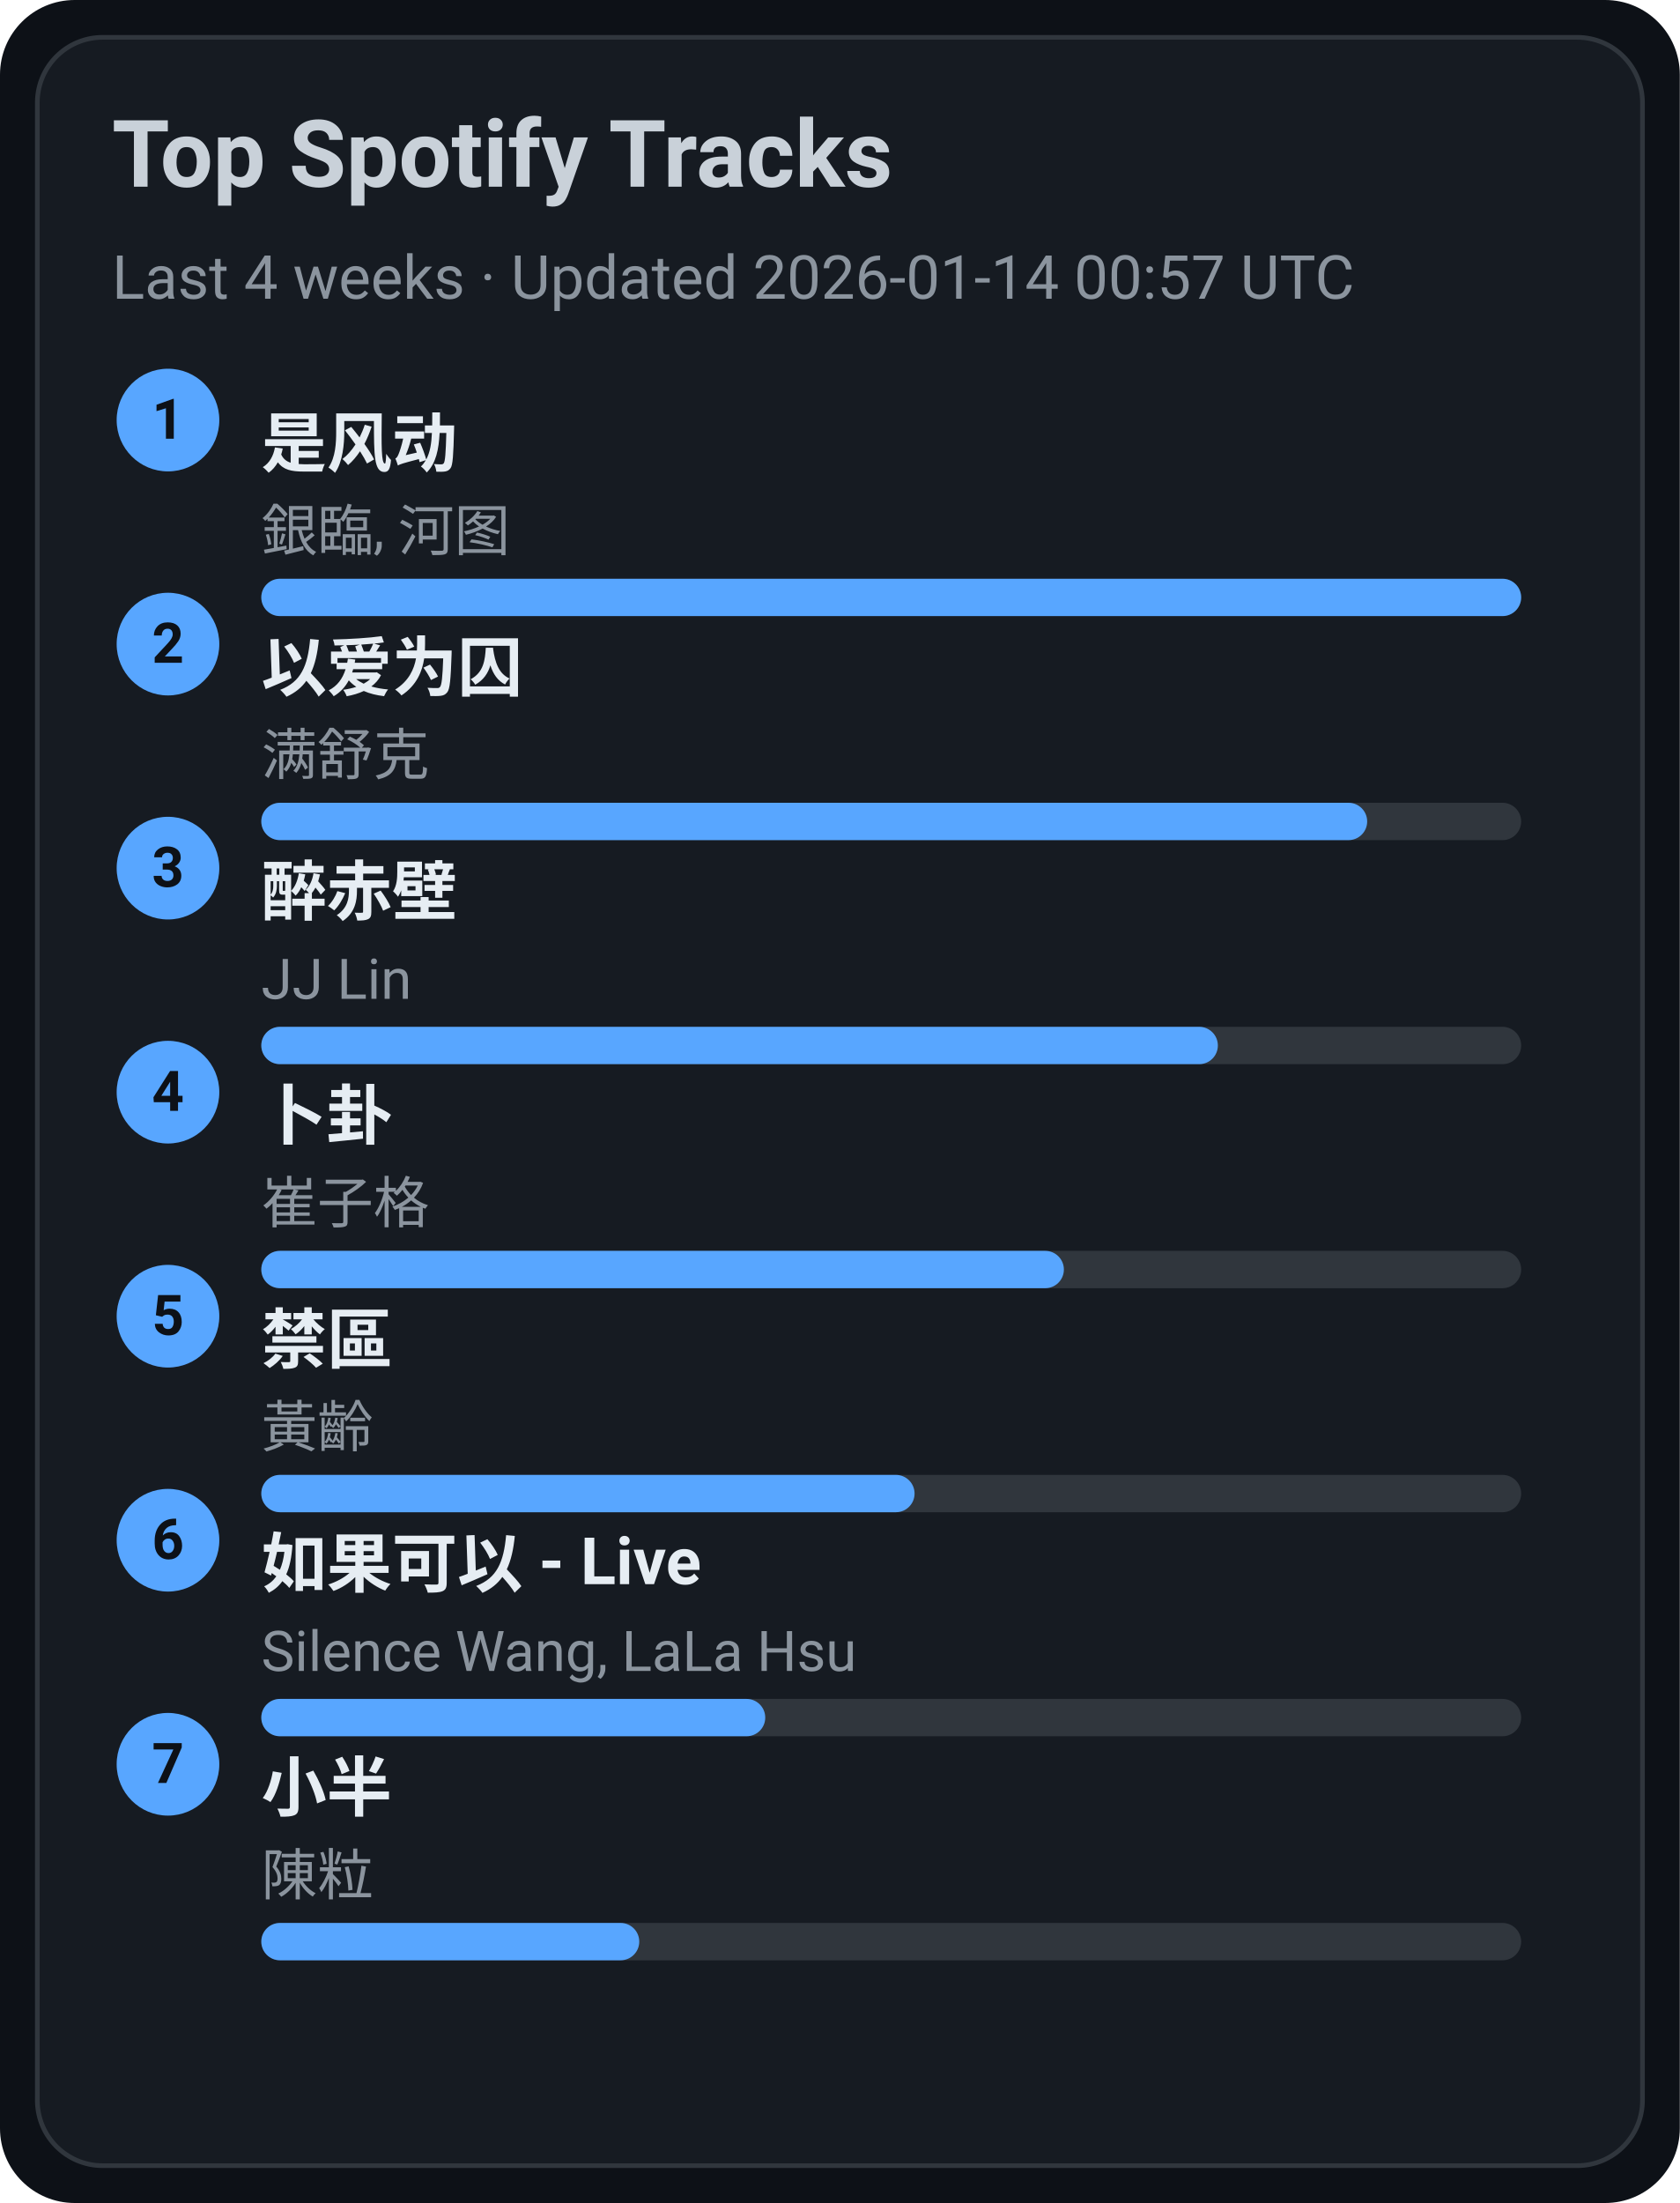
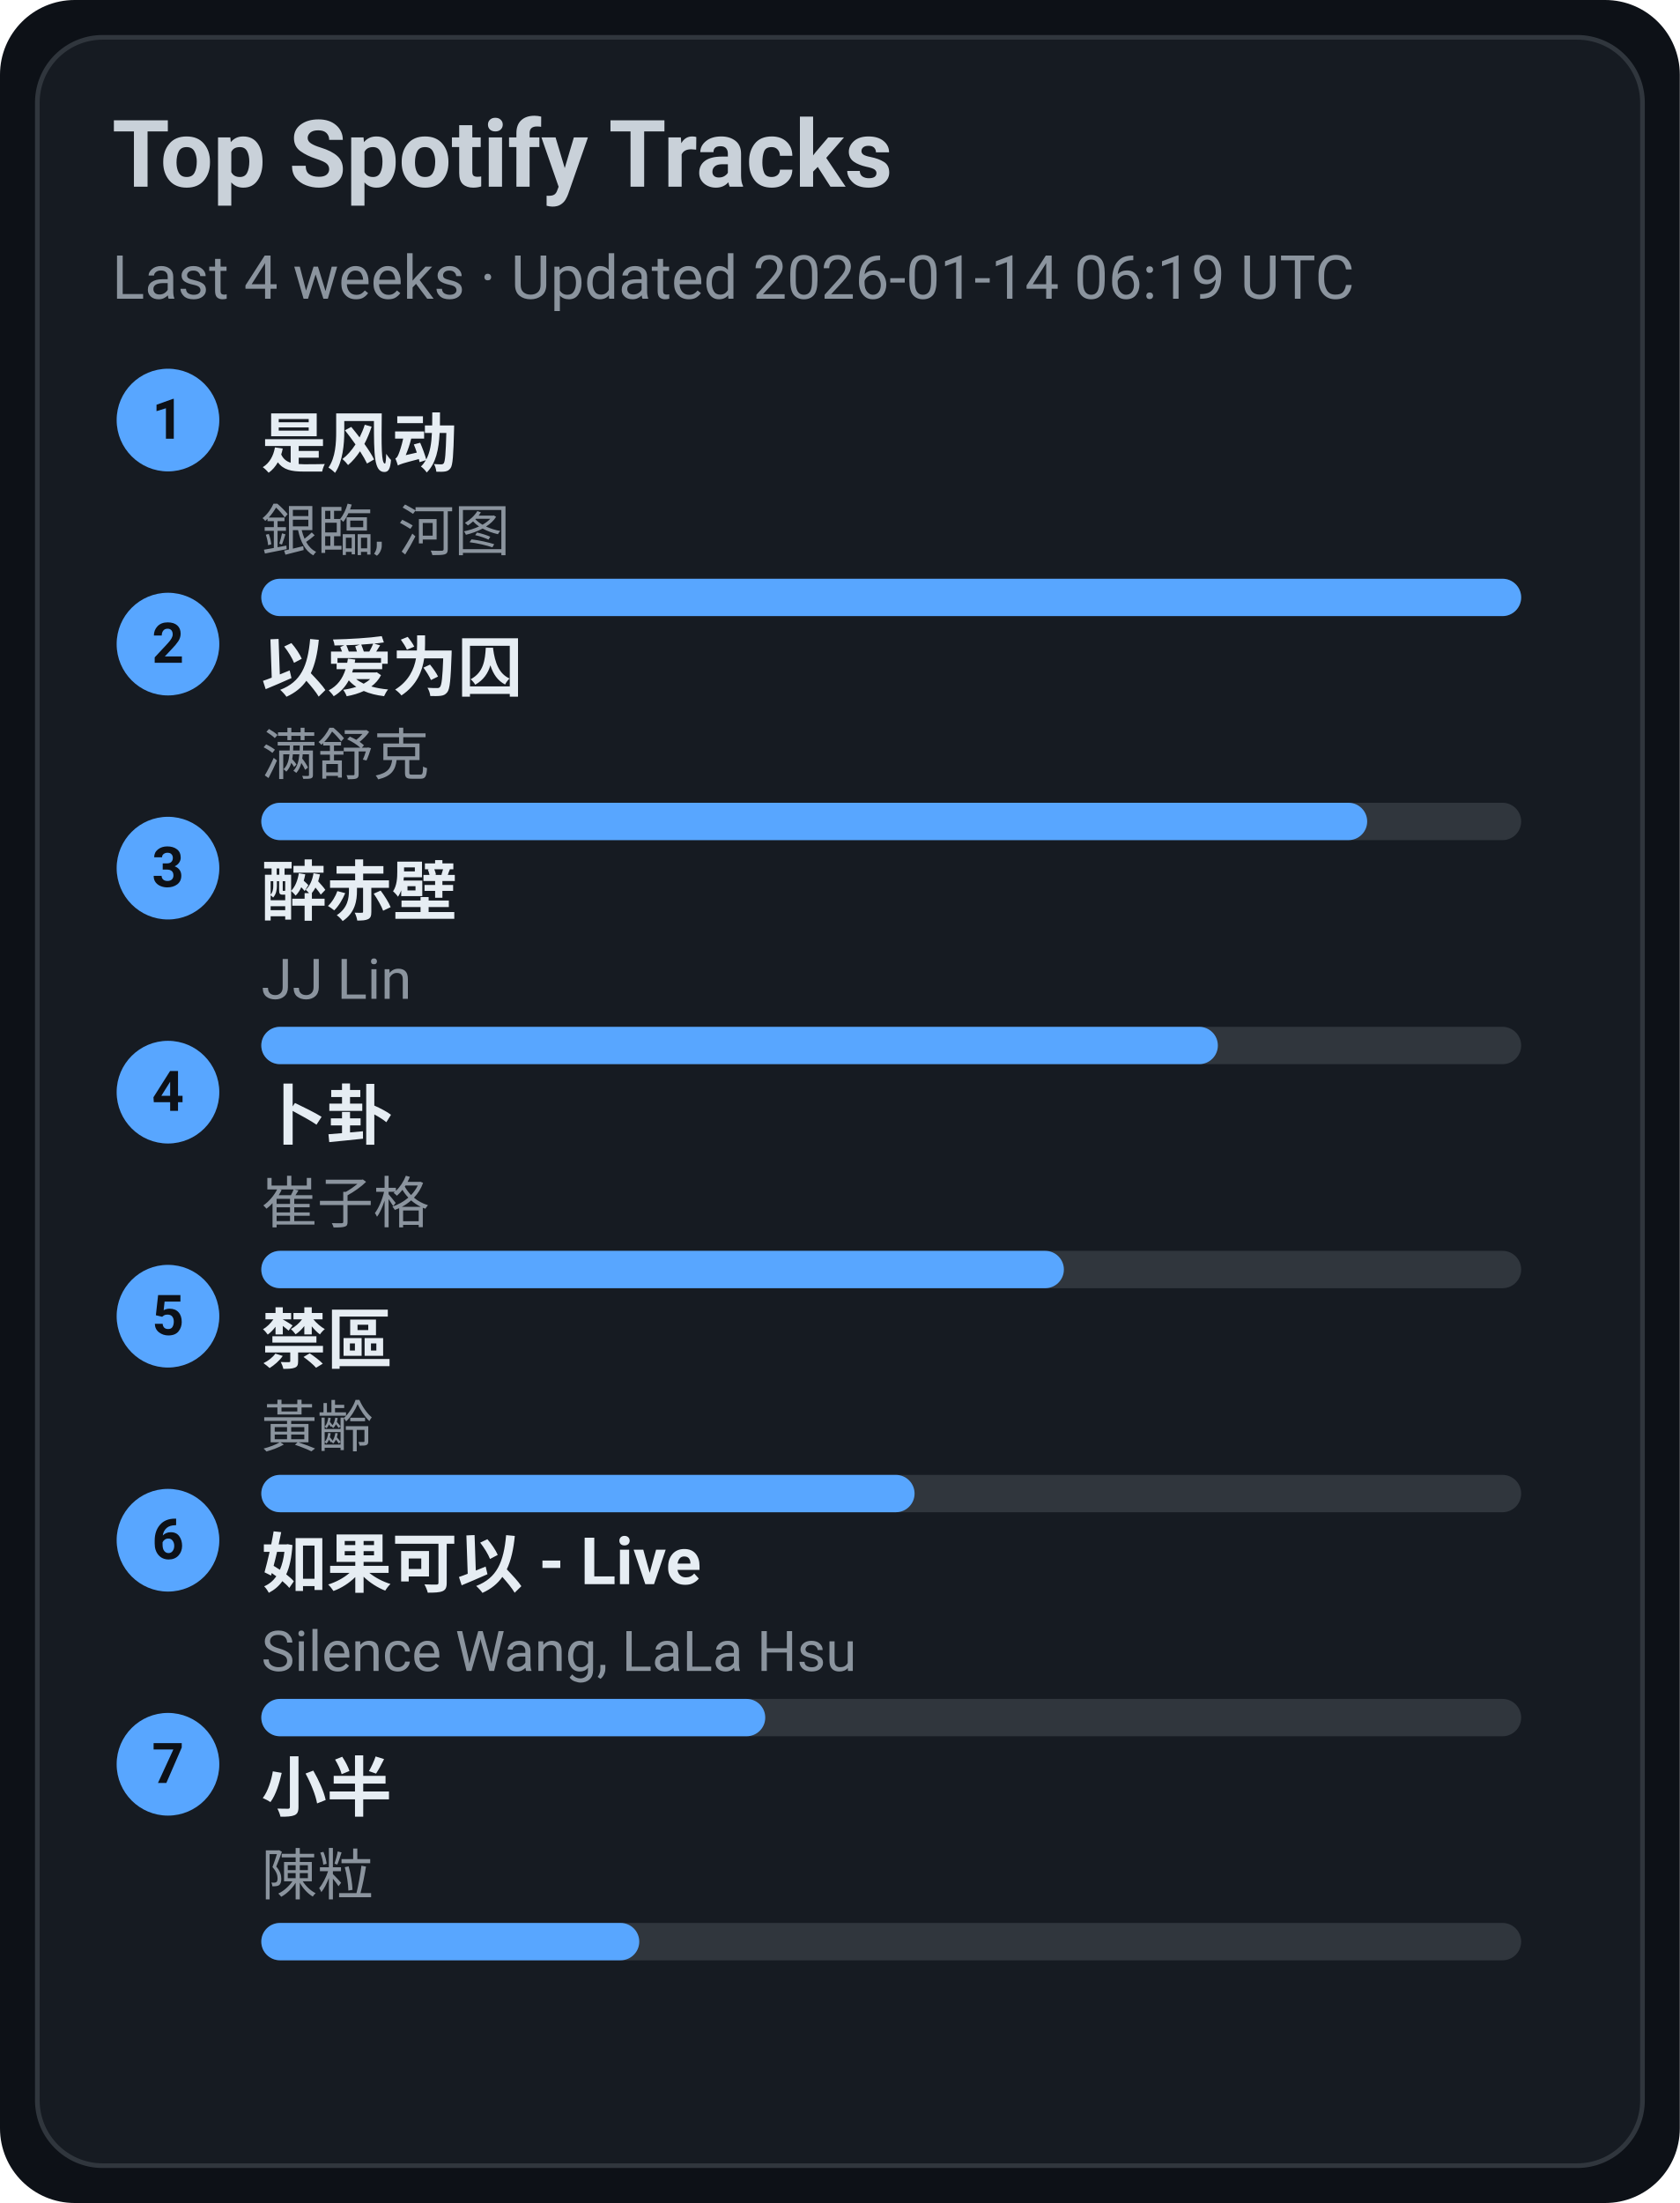
<svg xmlns="http://www.w3.org/2000/svg" width="360" height="472" viewBox="0 0 360 472">
  <style>text{font-family:-apple-system,BlinkMacSystemFont,Segoe UI,Roboto,Ubuntu,Helvetica Neue,Arial,Noto Sans,sans-serif}</style>
  <rect width="360" height="472" rx="16" fill="#0d1117" />
  <rect x="8" y="8" width="344" height="456" rx="14" fill="#161b22" stroke="#30363d" />
  <text x="24" y="40" font-size="20" fill="#c9d1d9" font-weight="600">Top Spotify Tracks</text>
-   <text x="24" y="64" font-size="13" fill="#8b949e">Last 4 weeks · Updated 2026-01-14 00:57 UTC</text>
+   <text x="24" y="64" font-size="13" fill="#8b949e">Last 4 weeks · Updated 2026-01-14 06:19 UTC</text>
  <circle cx="36" cy="90" r="11" fill="#58a6ff" />
  <text x="36" y="94" text-anchor="middle" font-size="12" fill="#0d1117" font-weight="700">1</text>
  <a href="https://open.spotify.com/track/3lePQ8c4jq7bTePsXEmslh" target="_blank" rel="noopener noreferrer">
    <text x="56" y="100" font-size="14" fill="#e6edf3" font-weight="600">是风动</text>
  </a>
  <text x="56" y="118" font-size="12" fill="#8b949e">銀臨, 河图</text>
  <rect x="56" y="124" width="270" height="8" rx="4" fill="#30363d" />
  <rect x="56" y="124" width="270" height="8" rx="4" fill="#58a6ff" />
  <circle cx="36" cy="138" r="11" fill="#58a6ff" />
  <text x="36" y="142" text-anchor="middle" font-size="12" fill="#0d1117" font-weight="700">2</text>
  <a href="https://open.spotify.com/track/0RW2LEfGQK5BaIho6sSLqf" target="_blank" rel="noopener noreferrer">
    <text x="56" y="148" font-size="14" fill="#e6edf3" font-weight="600">以爱为囚</text>
  </a>
  <text x="56" y="166" font-size="12" fill="#8b949e">满舒克</text>
  <rect x="56" y="172" width="270" height="8" rx="4" fill="#30363d" />
  <rect x="56" y="172" width="237" height="8" rx="4" fill="#58a6ff" />
  <circle cx="36" cy="186" r="11" fill="#58a6ff" />
  <text x="36" y="190" text-anchor="middle" font-size="12" fill="#0d1117" font-weight="700">3</text>
  <a href="https://open.spotify.com/track/69lAYqbyHL1A0gctdLd9WV" target="_blank" rel="noopener noreferrer">
    <text x="56" y="196" font-size="14" fill="#e6edf3" font-weight="600">醉赤壁</text>
  </a>
  <text x="56" y="214" font-size="12" fill="#8b949e">JJ Lin</text>
  <rect x="56" y="220" width="270" height="8" rx="4" fill="#30363d" />
  <rect x="56" y="220" width="205" height="8" rx="4" fill="#58a6ff" />
  <circle cx="36" cy="234" r="11" fill="#58a6ff" />
  <text x="36" y="238" text-anchor="middle" font-size="12" fill="#0d1117" font-weight="700">4</text>
  <a href="https://open.spotify.com/track/4ToeYifpQaikbYa7krOD6s" target="_blank" rel="noopener noreferrer">
    <text x="56" y="244" font-size="14" fill="#e6edf3" font-weight="600">卜卦</text>
  </a>
  <text x="56" y="262" font-size="12" fill="#8b949e">崔子格</text>
  <rect x="56" y="268" width="270" height="8" rx="4" fill="#30363d" />
  <rect x="56" y="268" width="172" height="8" rx="4" fill="#58a6ff" />
  <circle cx="36" cy="282" r="11" fill="#58a6ff" />
  <text x="36" y="286" text-anchor="middle" font-size="12" fill="#0d1117" font-weight="700">5</text>
  <a href="https://open.spotify.com/track/5HAMeMgu9hGL5a8ZwNz6cp" target="_blank" rel="noopener noreferrer">
    <text x="56" y="292" font-size="14" fill="#e6edf3" font-weight="600">禁區</text>
  </a>
  <text x="56" y="310" font-size="12" fill="#8b949e">黃齡</text>
  <rect x="56" y="316" width="270" height="8" rx="4" fill="#30363d" />
  <rect x="56" y="316" width="140" height="8" rx="4" fill="#58a6ff" />
  <circle cx="36" cy="330" r="11" fill="#58a6ff" />
  <text x="36" y="334" text-anchor="middle" font-size="12" fill="#0d1117" font-weight="700">6</text>
  <a href="https://open.spotify.com/track/6IF65dJzfmPcX7jwDegwoo" target="_blank" rel="noopener noreferrer">
    <text x="56" y="340" font-size="14" fill="#e6edf3" font-weight="600">如果可以 - Live</text>
  </a>
  <text x="56" y="358" font-size="12" fill="#8b949e">Silence Wang, LaLa Hsu</text>
  <rect x="56" y="364" width="270" height="8" rx="4" fill="#30363d" />
  <rect x="56" y="364" width="108" height="8" rx="4" fill="#58a6ff" />
  <circle cx="36" cy="378" r="11" fill="#58a6ff" />
  <text x="36" y="382" text-anchor="middle" font-size="12" fill="#0d1117" font-weight="700">7</text>
  <a href="https://open.spotify.com/track/3QxWTqyIT4O9bokIZlNDpo" target="_blank" rel="noopener noreferrer">
    <text x="56" y="388" font-size="14" fill="#e6edf3" font-weight="600">小半</text>
  </a>
  <text x="56" y="406" font-size="12" fill="#8b949e">陳粒</text>
  <rect x="56" y="412" width="270" height="8" rx="4" fill="#30363d" />
  <rect x="56" y="412" width="81" height="8" rx="4" fill="#58a6ff" />
</svg>
